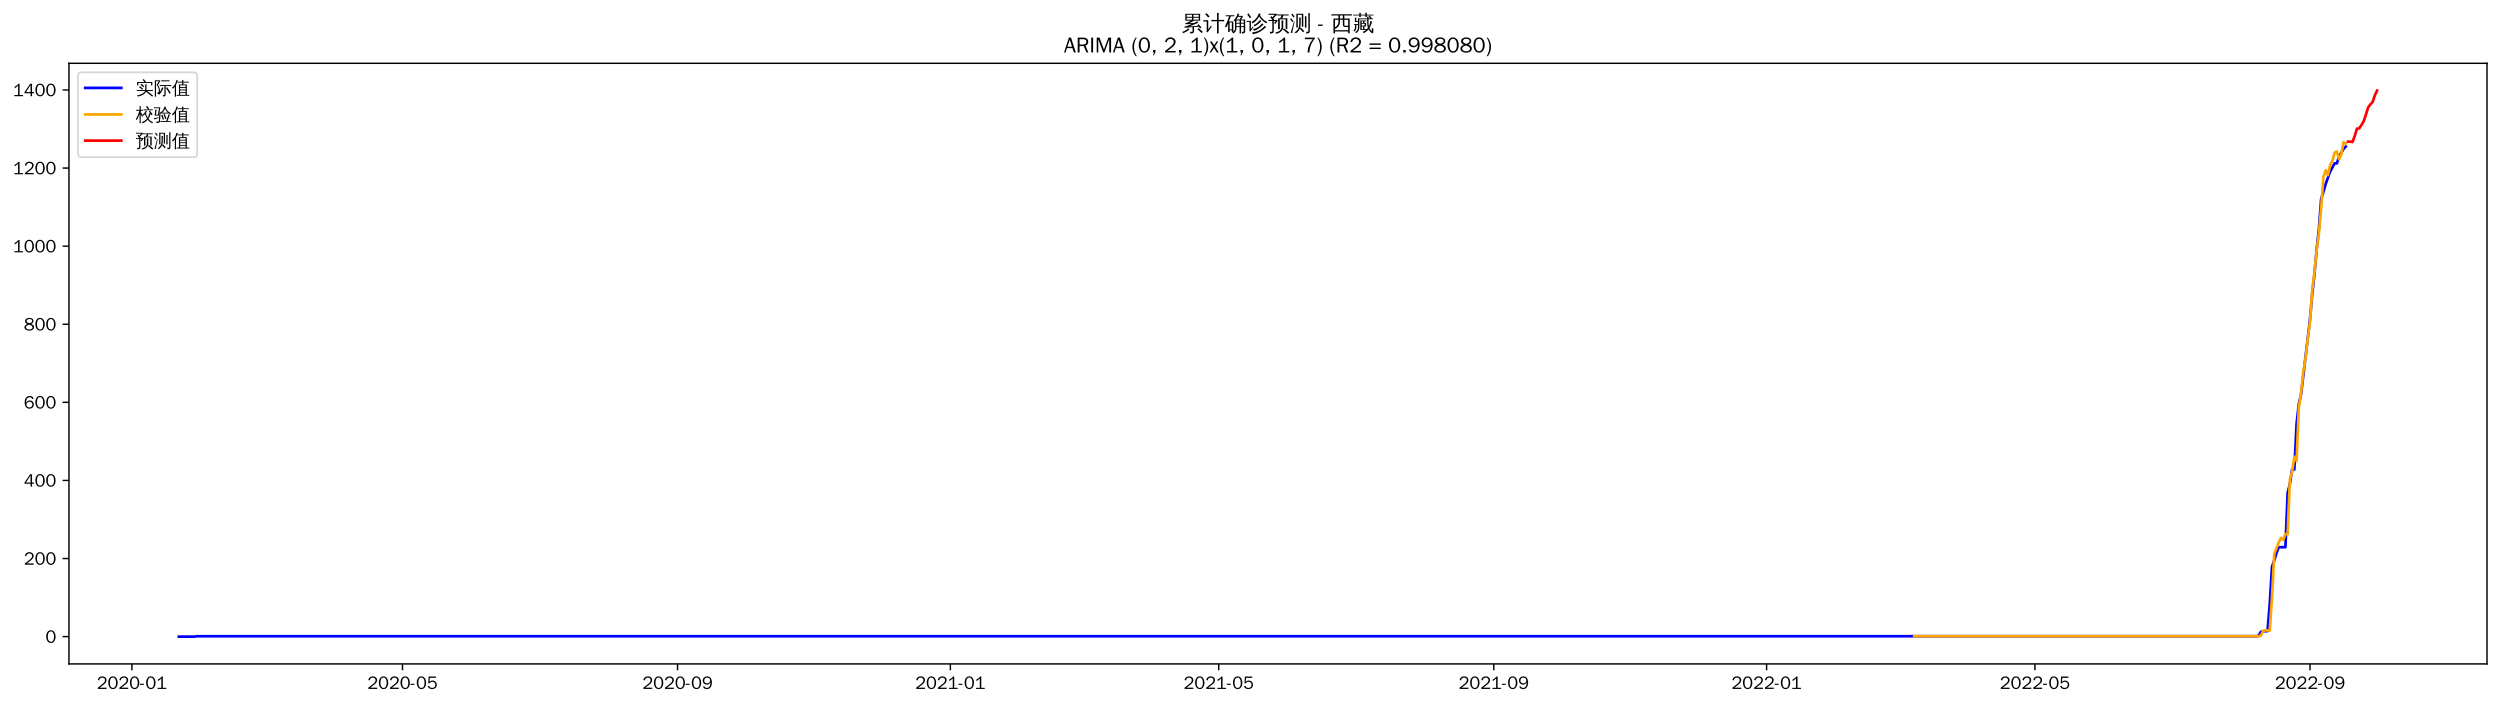
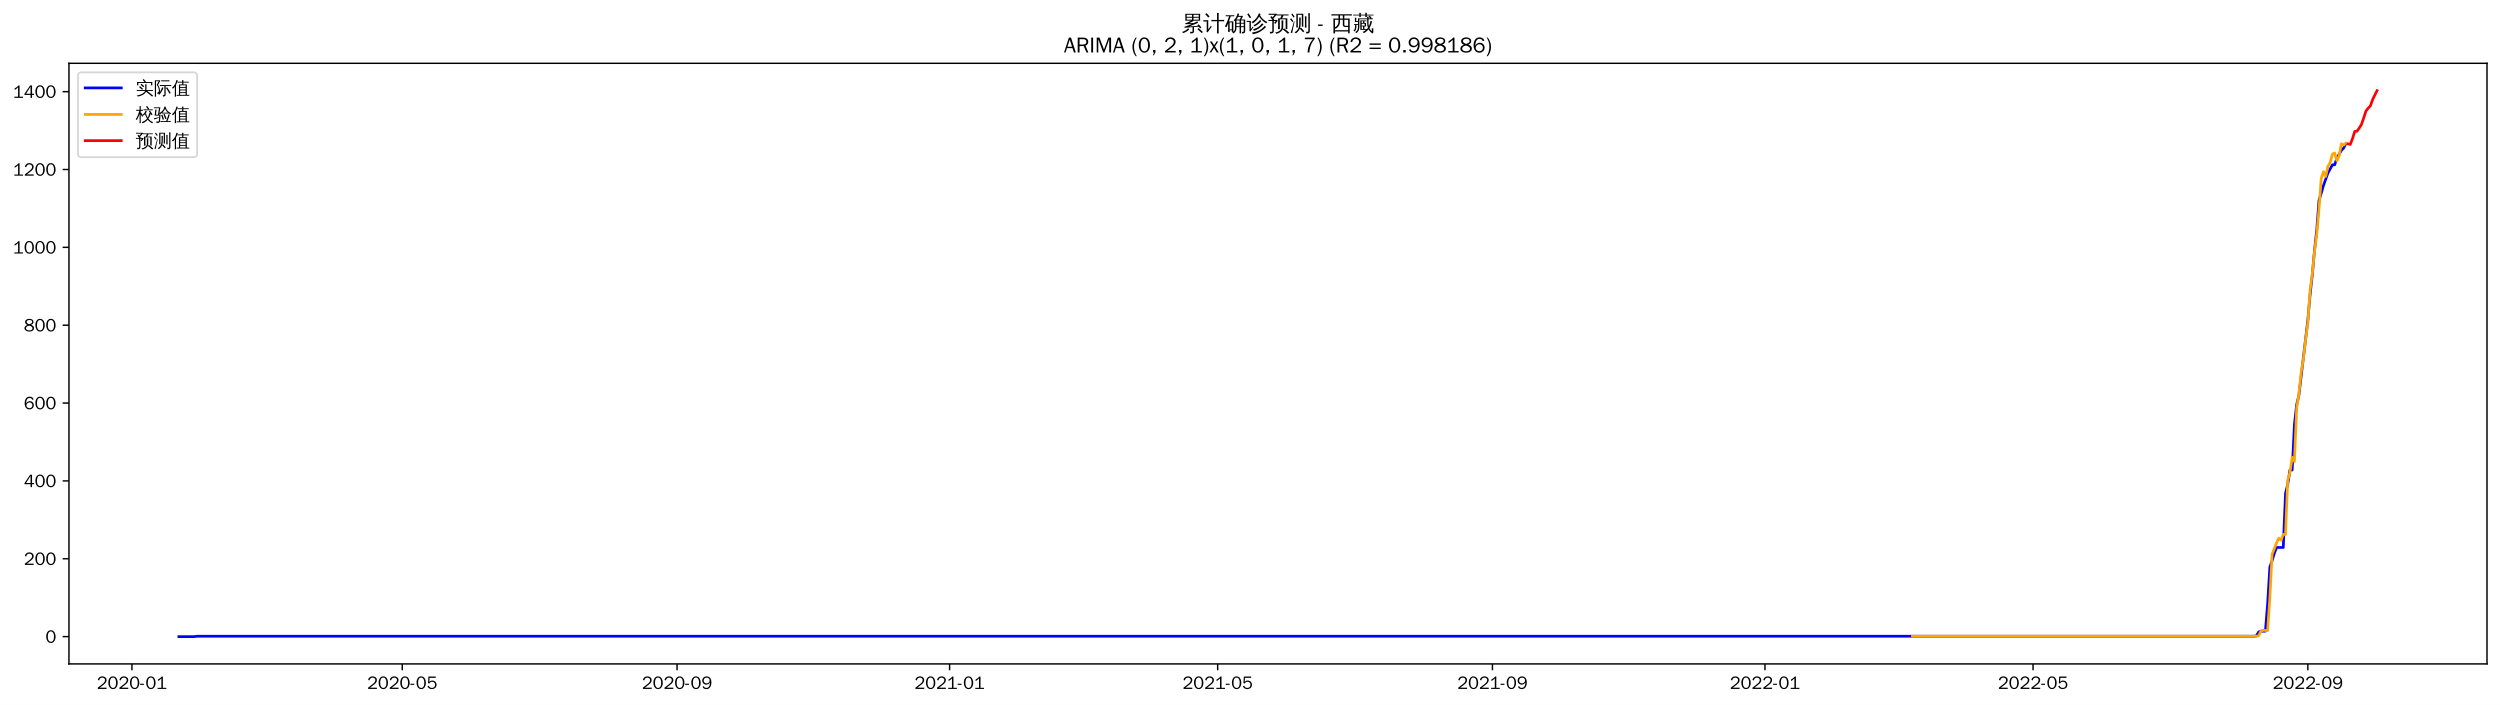
<svg xmlns="http://www.w3.org/2000/svg" xmlns:xlink="http://www.w3.org/1999/xlink" width="1384.588pt" height="390.418pt" viewBox="0 0 1384.588 390.418" version="1.1">
  <defs>
    <style type="text/css">*{stroke-linejoin: round; stroke-linecap: butt}</style>
  </defs>
  <g id="figure_1">
    <g id="patch_1">
      <path d="M 0 390.418  L 1384.588 390.418  L 1384.588 -0  L 0 -0  z " style="fill: #ffffff" />
    </g>
    <g id="axes_1">
      <g id="patch_2">
        <path d="M 38.188 367.701  L 1377.388 367.701  L 1377.388 35.061  L 38.188 35.061  z " style="fill: #ffffff" />
      </g>
      <g id="matplotlib.axis_1">
        <g id="xtick_1">
          <g id="line2d_1">
            <defs>
-               <path id="m4760e467b5" d="M 0 0  L 0 3.5  " style="stroke: #000000; stroke-width: 0.8" />
+               <path id="madda26a89b" d="M 0 0  L 0 3.5  " style="stroke: #000000; stroke-width: 0.8" />
            </defs>
            <g>
-               <use xlink:href="#m4760e467b5" x="73.052" y="367.701" style="stroke: #000000; stroke-width: 0.8" />
+               <use xlink:href="#madda26a89b" x="73.078" y="367.701" style="stroke: #000000; stroke-width: 0.8" />
            </g>
          </g>
          <g id="text_1">
-             <g transform="translate(53.56169 381.5573)scale(0.1 -0.1)">
+             <g transform="translate(53.58812 381.5573)scale(0.1 -0.1)">
              <defs>
                <path id="WenQuanYiZenHei-32" d="M 3488 0  L 369 0  L 369 456  L 2150 1850  Q 2931 2463 2931 3144  Q 2931 3619 2488 3863  Q 2231 4013 1931 4013  Q 1425 4013 1113 3619  Q 894 3356 881 3013  L 369 3169  Q 531 3981 1213 4300  Q 1544 4456 1950 4456  Q 2631 4456 3088 4044  L 3225 3888  L 3350 3706  Q 3481 3444 3481 3144  Q 3481 2313 2519 1569  L 1069 456  L 3488 456  L 3488 0  z " transform="scale(0.015625)" />
                <path id="WenQuanYiZenHei-30" d="M 3581 2175  Q 3581 1288 3169 638  Q 2713 -63 1938 -63  Q 1025 -63 563 831  Q 256 1425 256 2188  Q 256 3188 700 3819  Q 1138 4456 1888 4456  Q 2863 4456 3306 3500  Q 3581 2925 3581 2175  z M 3019 2100  Q 3019 3356 2500 3806  L 2350 3919  Q 2144 4031 1888 4031  Q 1100 4031 888 2956  Q 819 2625 819 2225  Q 819 1013 1338 569  Q 1588 356 1938 356  Q 2675 356 2925 1294  Q 3019 1663 3019 2100  z " transform="scale(0.015625)" />
                <path id="WenQuanYiZenHei-2d" d="M 1363 1444  L 0 1444  L 0 1844  L 1363 1844  L 1363 1444  z " transform="scale(0.015625)" />
                <path id="WenQuanYiZenHei-31" d="M 3556 0  L 488 0  L 488 406  L 1800 406  L 1800 3725  Q 1231 3125 588 2788  L 588 3338  Q 1456 3781 1931 4388  L 2331 4388  L 2331 406  L 3556 406  L 3556 0  z " transform="scale(0.015625)" />
              </defs>
              <use xlink:href="#WenQuanYiZenHei-32" />
              <use xlink:href="#WenQuanYiZenHei-30" x="59.961" />
              <use xlink:href="#WenQuanYiZenHei-32" x="119.922" />
              <use xlink:href="#WenQuanYiZenHei-30" x="179.883" />
              <use xlink:href="#WenQuanYiZenHei-2d" x="239.844" />
              <use xlink:href="#WenQuanYiZenHei-30" x="269.824" />
              <use xlink:href="#WenQuanYiZenHei-31" x="329.785" />
            </g>
          </g>
        </g>
        <g id="xtick_2">
          <g id="line2d_2">
            <g>
-               <use xlink:href="#m4760e467b5" x="222.911" y="367.701" style="stroke: #000000; stroke-width: 0.8" />
+               <use xlink:href="#madda26a89b" x="222.785" y="367.701" style="stroke: #000000; stroke-width: 0.8" />
            </g>
          </g>
          <g id="text_2">
-             <g transform="translate(203.4213 381.5573)scale(0.1 -0.1)">
+             <g transform="translate(203.2954 381.5573)scale(0.1 -0.1)">
              <defs>
                <path id="WenQuanYiZenHei-35" d="M 3531 1488  Q 3531 688 2913 250  Q 2456 -63 1844 -63  Q 1175 -63 706 350  Q 413 613 306 975  L 781 1131  Q 1000 538 1569 406  Q 1706 369 1856 369  Q 2550 369 2850 869  Q 3000 1131 3000 1494  Q 3000 2056 2581 2356  Q 2319 2538 1969 2538  Q 1400 2538 1031 2075  Q 981 2013 938 1938  L 500 2031  L 644 4388  L 3244 4388  L 3200 3919  L 1044 3919  L 950 2500  Q 1431 2975 2006 2975  Q 2713 2975 3163 2475  Q 3531 2063 3531 1488  z " transform="scale(0.015625)" />
              </defs>
              <use xlink:href="#WenQuanYiZenHei-32" />
              <use xlink:href="#WenQuanYiZenHei-30" x="59.961" />
              <use xlink:href="#WenQuanYiZenHei-32" x="119.922" />
              <use xlink:href="#WenQuanYiZenHei-30" x="179.883" />
              <use xlink:href="#WenQuanYiZenHei-2d" x="239.844" />
              <use xlink:href="#WenQuanYiZenHei-30" x="269.824" />
              <use xlink:href="#WenQuanYiZenHei-35" x="329.785" />
            </g>
          </g>
        </g>
        <g id="xtick_3">
          <g id="line2d_3">
            <g>
-               <use xlink:href="#m4760e467b5" x="375.248" y="367.701" style="stroke: #000000; stroke-width: 0.8" />
+               <use xlink:href="#madda26a89b" x="374.967" y="367.701" style="stroke: #000000; stroke-width: 0.8" />
            </g>
          </g>
          <g id="text_3">
-             <g transform="translate(355.7579 381.5573)scale(0.1 -0.1)">
+             <g transform="translate(355.4773 381.5573)scale(0.1 -0.1)">
              <defs>
                <path id="WenQuanYiZenHei-39" d="M 3544 2300  Q 3544 1163 3019 513  Q 2563 -63 1775 -63  Q 956 -63 563 488  Q 463 631 394 813  L 838 975  Q 1025 494 1550 388  Q 1656 369 1775 369  Q 2594 369 2900 1325  Q 3044 1769 3038 2313  L 3025 2313  Q 2675 1638 1944 1544  Q 1844 1531 1744 1531  Q 1050 1531 625 2031  Q 294 2419 294 2963  Q 294 3656 813 4094  Q 1238 4456 1819 4456  Q 2988 4456 3381 3363  Q 3544 2900 3544 2300  z M 2925 2994  Q 2925 3563 2469 3844  Q 2206 4006 1863 4006  Q 1275 4006 988 3563  Q 844 3344 825 3056  Q 819 3006 819 2956  Q 819 2413 1269 2131  Q 1538 1963 1875 1963  Q 2363 1963 2681 2350  Q 2925 2638 2925 2994  z " transform="scale(0.015625)" />
              </defs>
              <use xlink:href="#WenQuanYiZenHei-32" />
              <use xlink:href="#WenQuanYiZenHei-30" x="59.961" />
              <use xlink:href="#WenQuanYiZenHei-32" x="119.922" />
              <use xlink:href="#WenQuanYiZenHei-30" x="179.883" />
              <use xlink:href="#WenQuanYiZenHei-2d" x="239.844" />
              <use xlink:href="#WenQuanYiZenHei-30" x="269.824" />
              <use xlink:href="#WenQuanYiZenHei-39" x="329.785" />
            </g>
          </g>
        </g>
        <g id="xtick_4">
          <g id="line2d_4">
            <g>
-               <use xlink:href="#m4760e467b5" x="526.346" y="367.701" style="stroke: #000000; stroke-width: 0.8" />
+               <use xlink:href="#madda26a89b" x="525.912" y="367.701" style="stroke: #000000; stroke-width: 0.8" />
            </g>
          </g>
          <g id="text_4">
-             <g transform="translate(506.8561 381.5573)scale(0.1 -0.1)">
+             <g transform="translate(506.4218 381.5573)scale(0.1 -0.1)">
              <use xlink:href="#WenQuanYiZenHei-32" />
              <use xlink:href="#WenQuanYiZenHei-30" x="59.961" />
              <use xlink:href="#WenQuanYiZenHei-32" x="119.922" />
              <use xlink:href="#WenQuanYiZenHei-31" x="179.883" />
              <use xlink:href="#WenQuanYiZenHei-2d" x="239.844" />
              <use xlink:href="#WenQuanYiZenHei-30" x="269.824" />
              <use xlink:href="#WenQuanYiZenHei-31" x="329.785" />
            </g>
          </g>
        </g>
        <g id="xtick_5">
          <g id="line2d_5">
            <g>
-               <use xlink:href="#m4760e467b5" x="674.967" y="367.701" style="stroke: #000000; stroke-width: 0.8" />
+               <use xlink:href="#madda26a89b" x="674.382" y="367.701" style="stroke: #000000; stroke-width: 0.8" />
            </g>
          </g>
          <g id="text_5">
-             <g transform="translate(655.4772 381.5573)scale(0.1 -0.1)">
+             <g transform="translate(654.8919 381.5573)scale(0.1 -0.1)">
              <use xlink:href="#WenQuanYiZenHei-32" />
              <use xlink:href="#WenQuanYiZenHei-30" x="59.961" />
              <use xlink:href="#WenQuanYiZenHei-32" x="119.922" />
              <use xlink:href="#WenQuanYiZenHei-31" x="179.883" />
              <use xlink:href="#WenQuanYiZenHei-2d" x="239.844" />
              <use xlink:href="#WenQuanYiZenHei-30" x="269.824" />
              <use xlink:href="#WenQuanYiZenHei-35" x="329.785" />
            </g>
          </g>
        </g>
        <g id="xtick_6">
          <g id="line2d_6">
            <g>
-               <use xlink:href="#m4760e467b5" x="827.304" y="367.701" style="stroke: #000000; stroke-width: 0.8" />
+               <use xlink:href="#madda26a89b" x="826.564" y="367.701" style="stroke: #000000; stroke-width: 0.8" />
            </g>
          </g>
          <g id="text_6">
-             <g transform="translate(807.8138 381.5573)scale(0.1 -0.1)">
+             <g transform="translate(807.0737 381.5573)scale(0.1 -0.1)">
              <use xlink:href="#WenQuanYiZenHei-32" />
              <use xlink:href="#WenQuanYiZenHei-30" x="59.961" />
              <use xlink:href="#WenQuanYiZenHei-32" x="119.922" />
              <use xlink:href="#WenQuanYiZenHei-31" x="179.883" />
              <use xlink:href="#WenQuanYiZenHei-2d" x="239.844" />
              <use xlink:href="#WenQuanYiZenHei-30" x="269.824" />
              <use xlink:href="#WenQuanYiZenHei-39" x="329.785" />
            </g>
          </g>
        </g>
        <g id="xtick_7">
          <g id="line2d_7">
            <g>
-               <use xlink:href="#m4760e467b5" x="978.402" y="367.701" style="stroke: #000000; stroke-width: 0.8" />
+               <use xlink:href="#madda26a89b" x="977.508" y="367.701" style="stroke: #000000; stroke-width: 0.8" />
            </g>
          </g>
          <g id="text_7">
-             <g transform="translate(958.9119 381.5573)scale(0.1 -0.1)">
+             <g transform="translate(958.0183 381.5573)scale(0.1 -0.1)">
              <use xlink:href="#WenQuanYiZenHei-32" />
              <use xlink:href="#WenQuanYiZenHei-30" x="59.961" />
              <use xlink:href="#WenQuanYiZenHei-32" x="119.922" />
              <use xlink:href="#WenQuanYiZenHei-32" x="179.883" />
              <use xlink:href="#WenQuanYiZenHei-2d" x="239.844" />
              <use xlink:href="#WenQuanYiZenHei-30" x="269.824" />
              <use xlink:href="#WenQuanYiZenHei-31" x="329.785" />
            </g>
          </g>
        </g>
        <g id="xtick_8">
          <g id="line2d_8">
            <g>
-               <use xlink:href="#m4760e467b5" x="1127.023" y="367.701" style="stroke: #000000; stroke-width: 0.8" />
+               <use xlink:href="#madda26a89b" x="1125.978" y="367.701" style="stroke: #000000; stroke-width: 0.8" />
            </g>
          </g>
          <g id="text_8">
-             <g transform="translate(1107.533 381.5573)scale(0.1 -0.1)">
+             <g transform="translate(1106.488 381.5573)scale(0.1 -0.1)">
              <use xlink:href="#WenQuanYiZenHei-32" />
              <use xlink:href="#WenQuanYiZenHei-30" x="59.961" />
              <use xlink:href="#WenQuanYiZenHei-32" x="119.922" />
              <use xlink:href="#WenQuanYiZenHei-32" x="179.883" />
              <use xlink:href="#WenQuanYiZenHei-2d" x="239.844" />
              <use xlink:href="#WenQuanYiZenHei-30" x="269.824" />
              <use xlink:href="#WenQuanYiZenHei-35" x="329.785" />
            </g>
          </g>
        </g>
        <g id="xtick_9">
          <g id="line2d_9">
            <g>
-               <use xlink:href="#m4760e467b5" x="1279.359" y="367.701" style="stroke: #000000; stroke-width: 0.8" />
+               <use xlink:href="#madda26a89b" x="1278.16" y="367.701" style="stroke: #000000; stroke-width: 0.8" />
            </g>
          </g>
          <g id="text_9">
-             <g transform="translate(1259.87 381.5573)scale(0.1 -0.1)">
+             <g transform="translate(1258.67 381.5573)scale(0.1 -0.1)">
              <use xlink:href="#WenQuanYiZenHei-32" />
              <use xlink:href="#WenQuanYiZenHei-30" x="59.961" />
              <use xlink:href="#WenQuanYiZenHei-32" x="119.922" />
              <use xlink:href="#WenQuanYiZenHei-32" x="179.883" />
              <use xlink:href="#WenQuanYiZenHei-2d" x="239.844" />
              <use xlink:href="#WenQuanYiZenHei-30" x="269.824" />
              <use xlink:href="#WenQuanYiZenHei-39" x="329.785" />
            </g>
          </g>
        </g>
      </g>
      <g id="matplotlib.axis_2">
        <g id="ytick_1">
          <g id="line2d_10">
            <defs>
-               <path id="me47a8130c3" d="M 0 0  L -3.5 0  " style="stroke: #000000; stroke-width: 0.8" />
+               <path id="m10f6923c38" d="M 0 0  L -3.5 0  " style="stroke: #000000; stroke-width: 0.8" />
            </defs>
            <g>
-               <use xlink:href="#me47a8130c3" x="38.188" y="352.581" style="stroke: #000000; stroke-width: 0.8" />
+               <use xlink:href="#m10f6923c38" x="38.188" y="352.581" style="stroke: #000000; stroke-width: 0.8" />
            </g>
          </g>
          <g id="text_10">
            <g transform="translate(25.19063 356.0091)scale(0.1 -0.1)">
              <use xlink:href="#WenQuanYiZenHei-30" />
            </g>
          </g>
        </g>
        <g id="ytick_2">
          <g id="line2d_11">
            <g>
-               <use xlink:href="#me47a8130c3" x="38.188" y="309.331" style="stroke: #000000; stroke-width: 0.8" />
+               <use xlink:href="#m10f6923c38" x="38.188" y="309.463" style="stroke: #000000; stroke-width: 0.8" />
            </g>
          </g>
          <g id="text_11">
-             <g transform="translate(13.19688 312.7594)scale(0.1 -0.1)">
+             <g transform="translate(13.19688 312.8916)scale(0.1 -0.1)">
              <use xlink:href="#WenQuanYiZenHei-32" />
              <use xlink:href="#WenQuanYiZenHei-30" x="59.961" />
              <use xlink:href="#WenQuanYiZenHei-30" x="119.922" />
            </g>
          </g>
        </g>
        <g id="ytick_3">
          <g id="line2d_12">
            <g>
-               <use xlink:href="#me47a8130c3" x="38.188" y="266.081" style="stroke: #000000; stroke-width: 0.8" />
+               <use xlink:href="#m10f6923c38" x="38.188" y="266.346" style="stroke: #000000; stroke-width: 0.8" />
            </g>
          </g>
          <g id="text_12">
-             <g transform="translate(13.19688 269.5096)scale(0.1 -0.1)">
+             <g transform="translate(13.19688 269.774)scale(0.1 -0.1)">
              <defs>
                <path id="WenQuanYiZenHei-34" d="M 3631 1025  L 2913 1025  L 2913 0  L 2381 0  L 2381 1025  L 219 1025  L 219 1388  L 2225 4388  L 2913 4388  L 2913 1444  L 3631 1444  L 3631 1025  z M 2381 1444  L 2381 3963  L 788 1444  L 2381 1444  z " transform="scale(0.015625)" />
              </defs>
              <use xlink:href="#WenQuanYiZenHei-34" />
              <use xlink:href="#WenQuanYiZenHei-30" x="59.961" />
              <use xlink:href="#WenQuanYiZenHei-30" x="119.922" />
            </g>
          </g>
        </g>
        <g id="ytick_4">
          <g id="line2d_13">
            <g>
-               <use xlink:href="#me47a8130c3" x="38.188" y="222.832" style="stroke: #000000; stroke-width: 0.8" />
+               <use xlink:href="#m10f6923c38" x="38.188" y="223.228" style="stroke: #000000; stroke-width: 0.8" />
            </g>
          </g>
          <g id="text_13">
-             <g transform="translate(13.19688 226.2598)scale(0.1 -0.1)">
+             <g transform="translate(13.19688 226.6565)scale(0.1 -0.1)">
              <defs>
                <path id="WenQuanYiZenHei-36" d="M 3550 1431  Q 3550 725 3006 288  Q 2581 -63 1994 -63  Q 1013 -63 563 825  Q 288 1363 288 2081  Q 288 3294 856 3938  Q 1319 4456 2075 4456  Q 2969 4456 3363 3756  Q 3431 3631 3481 3481  L 2988 3350  Q 2750 3994 2075 4006  Q 1056 4006 844 2669  Q 794 2356 794 1981  L 806 1981  Q 1006 2506 1544 2744  Q 1819 2869 2119 2869  Q 2788 2869 3213 2375  Q 3550 1975 3550 1431  z M 3038 1406  Q 3038 1906 2656 2213  Q 2381 2431 2038 2431  Q 1525 2431 1181 2044  Q 919 1744 919 1356  Q 919 881 1344 581  Q 1631 375 1981 375  Q 2519 375 2838 781  Q 3038 1050 3038 1406  z " transform="scale(0.015625)" />
              </defs>
              <use xlink:href="#WenQuanYiZenHei-36" />
              <use xlink:href="#WenQuanYiZenHei-30" x="59.961" />
              <use xlink:href="#WenQuanYiZenHei-30" x="119.922" />
            </g>
          </g>
        </g>
        <g id="ytick_5">
          <g id="line2d_14">
            <g>
-               <use xlink:href="#me47a8130c3" x="38.188" y="179.582" style="stroke: #000000; stroke-width: 0.8" />
+               <use xlink:href="#m10f6923c38" x="38.188" y="180.111" style="stroke: #000000; stroke-width: 0.8" />
            </g>
          </g>
          <g id="text_14">
-             <g transform="translate(13.19688 183.01)scale(0.1 -0.1)">
+             <g transform="translate(13.19688 183.539)scale(0.1 -0.1)">
              <defs>
                <path id="WenQuanYiZenHei-38" d="M 3619 1175  Q 3619 431 2850 100  Q 2444 -63 1944 -63  Q 1231 -63 725 269  Q 225 594 225 1125  Q 225 1881 1269 2281  Q 719 2481 519 2938  Q 444 3119 444 3319  Q 444 4000 1144 4294  Q 1519 4456 1963 4456  Q 2669 4456 3094 4094  Q 3425 3813 3425 3369  Q 3425 2638 2575 2356  Q 3231 2056 3450 1725  Q 3619 1488 3619 1175  z M 2944 3344  Q 2944 3906 2288 4019  Q 2138 4044 1969 4044  Q 1438 4044 1163 3775  Q 1000 3613 1000 3375  Q 1000 2925 1594 2663  Q 1756 2588 1931 2550  Q 2581 2725 2788 2956  Q 2944 3125 2944 3344  z M 3075 1094  Q 3075 1738 1875 2050  Q 1094 1881 850 1463  Q 763 1313 763 1131  Q 763 569 1456 406  Q 1681 344 1944 344  Q 2519 344 2850 619  Q 3075 813 3075 1094  z " transform="scale(0.015625)" />
              </defs>
              <use xlink:href="#WenQuanYiZenHei-38" />
              <use xlink:href="#WenQuanYiZenHei-30" x="59.961" />
              <use xlink:href="#WenQuanYiZenHei-30" x="119.922" />
            </g>
          </g>
        </g>
        <g id="ytick_6">
          <g id="line2d_15">
            <g>
-               <use xlink:href="#me47a8130c3" x="38.188" y="136.332" style="stroke: #000000; stroke-width: 0.8" />
+               <use xlink:href="#m10f6923c38" x="38.188" y="136.993" style="stroke: #000000; stroke-width: 0.8" />
            </g>
          </g>
          <g id="text_15">
-             <g transform="translate(7.2 139.7603)scale(0.1 -0.1)">
+             <g transform="translate(7.2 140.4214)scale(0.1 -0.1)">
              <use xlink:href="#WenQuanYiZenHei-31" />
              <use xlink:href="#WenQuanYiZenHei-30" x="59.961" />
              <use xlink:href="#WenQuanYiZenHei-30" x="119.922" />
              <use xlink:href="#WenQuanYiZenHei-30" x="179.883" />
            </g>
          </g>
        </g>
        <g id="ytick_7">
          <g id="line2d_16">
            <g>
-               <use xlink:href="#me47a8130c3" x="38.188" y="93.082" style="stroke: #000000; stroke-width: 0.8" />
+               <use xlink:href="#m10f6923c38" x="38.188" y="93.876" style="stroke: #000000; stroke-width: 0.8" />
            </g>
          </g>
          <g id="text_16">
-             <g transform="translate(7.2 96.51051)scale(0.1 -0.1)">
+             <g transform="translate(7.2 97.30387)scale(0.1 -0.1)">
              <use xlink:href="#WenQuanYiZenHei-31" />
              <use xlink:href="#WenQuanYiZenHei-32" x="59.961" />
              <use xlink:href="#WenQuanYiZenHei-30" x="119.922" />
              <use xlink:href="#WenQuanYiZenHei-30" x="179.883" />
            </g>
          </g>
        </g>
        <g id="ytick_8">
          <g id="line2d_17">
            <g>
-               <use xlink:href="#me47a8130c3" x="38.188" y="49.833" style="stroke: #000000; stroke-width: 0.8" />
+               <use xlink:href="#m10f6923c38" x="38.188" y="50.758" style="stroke: #000000; stroke-width: 0.8" />
            </g>
          </g>
          <g id="text_17">
-             <g transform="translate(7.2 53.26074)scale(0.1 -0.1)">
+             <g transform="translate(7.2 54.18632)scale(0.1 -0.1)">
              <use xlink:href="#WenQuanYiZenHei-31" />
              <use xlink:href="#WenQuanYiZenHei-34" x="59.961" />
              <use xlink:href="#WenQuanYiZenHei-30" x="119.922" />
              <use xlink:href="#WenQuanYiZenHei-30" x="179.883" />
            </g>
          </g>
        </g>
      </g>
      <g id="line2d_18">
-         <path d="M 99.06 352.581  L 107.73 352.581  L 108.968 352.365  L 1249.635 352.365  L 1250.874 352.149  L 1252.112 349.986  L 1253.351 349.554  L 1255.828 349.554  L 1257.066 334.416  L 1258.305 313.872  L 1259.543 310.412  L 1260.782 306.304  L 1262.02 303.06  L 1265.736 303.06  L 1266.974 273.001  L 1268.213 268.028  L 1269.451 260.026  L 1270.69 260.026  L 1271.928 234.725  L 1273.167 223.697  L 1274.405 218.507  L 1279.359 176.771  L 1280.598 162.715  L 1281.837 151.686  L 1283.075 137.846  L 1284.314 126.601  L 1285.552 110.166  L 1286.791 106.274  L 1288.029 101.949  L 1290.506 95.029  L 1292.983 90.487  L 1294.222 90.487  L 1295.46 86.811  L 1297.937 82.486  L 1299.176 81.189  L 1299.176 81.189  " clip-path="url(#p62c14e5d08)" style="fill: none; stroke: #0000ff; stroke-width: 1.5; stroke-linecap: square" />
+         <path d="M 99.06 352.581  L 107.721 352.581  L 108.958 352.365  L 1248.466 352.365  L 1249.703 352.15  L 1250.94 349.994  L 1252.178 349.563  L 1254.652 349.563  L 1255.889 334.472  L 1257.127 313.991  L 1258.364 310.541  L 1259.601 306.445  L 1260.838 303.211  L 1264.55 303.211  L 1265.787 273.245  L 1267.025 268.286  L 1268.262 260.309  L 1269.499 260.309  L 1270.737 235.086  L 1271.974 224.091  L 1273.211 218.917  L 1278.16 177.308  L 1279.397 163.295  L 1280.635 152.3  L 1281.872 138.502  L 1283.109 127.292  L 1284.346 110.907  L 1285.584 107.027  L 1286.821 102.715  L 1289.295 95.816  L 1291.77 91.289  L 1293.007 91.289  L 1294.244 87.624  L 1296.719 83.312  L 1297.956 82.018  L 1299.193 79.647  L 1299.193 79.647  " clip-path="url(#pbbc6b042f4)" style="fill: none; stroke: #0000ff; stroke-width: 1.5; stroke-linecap: square" />
      </g>
      <g id="line2d_19">
-         <path d="M 1060.143 352.365  L 1250.874 352.365  L 1252.112 352.103  L 1253.351 349.499  L 1254.589 349.078  L 1257.066 349.256  L 1258.305 331.021  L 1259.543 306.84  L 1262.02 300.522  L 1263.259 297.924  L 1264.497 298.996  L 1265.736 295.792  L 1266.974 295.862  L 1268.213 265.655  L 1269.451 261.457  L 1270.69 252.985  L 1271.928 255.222  L 1273.167 225.643  L 1274.405 217.741  L 1275.644 205.927  L 1276.882 198.428  L 1278.121 187.59  L 1279.359 178.239  L 1280.598 160.543  L 1281.837 150.761  L 1283.075 138.407  L 1284.314 128.919  L 1285.552 115.082  L 1286.791 98.078  L 1288.029 94.303  L 1289.268 96.963  L 1290.506 91.3  L 1291.745 89.189  L 1292.983 84.593  L 1294.222 83.893  L 1295.46 88.229  L 1296.699 85.53  L 1297.937 78.716  L 1299.176 79.539  L 1299.176 79.539  " clip-path="url(#p62c14e5d08)" style="fill: none; stroke: #ffa500; stroke-width: 1.5; stroke-linecap: square" />
+         <path d="M 1059.167 352.365  L 1249.703 352.365  L 1250.94 352.105  L 1252.178 349.507  L 1253.415 349.087  L 1255.889 349.266  L 1257.127 331.078  L 1258.364 306.962  L 1260.838 300.674  L 1262.076 298.087  L 1263.313 299.16  L 1264.55 295.954  L 1265.787 296.026  L 1267.025 265.915  L 1268.262 261.731  L 1269.499 253.287  L 1270.737 255.525  L 1271.974 226.023  L 1273.211 218.133  L 1274.448 206.328  L 1275.686 198.9  L 1276.923 188.096  L 1278.16 178.777  L 1279.397 161.112  L 1280.635 151.378  L 1281.872 139.1  L 1283.109 129.614  L 1284.346 115.8  L 1285.584 98.838  L 1286.821 95.094  L 1288.058 97.72  L 1289.295 92.096  L 1290.533 89.95  L 1291.77 85.424  L 1293.007 84.724  L 1294.244 89.07  L 1295.482 86.352  L 1296.719 79.617  L 1297.956 80.398  L 1299.193 79.336  L 1299.193 79.336  " clip-path="url(#pbbc6b042f4)" style="fill: none; stroke: #ffa500; stroke-width: 1.5; stroke-linecap: square" />
      </g>
      <g id="line2d_20">
-         <path d="M 1300.414 78.435  L 1301.653 78.415  L 1302.891 78.641  L 1304.13 75.302  L 1305.368 71.258  L 1306.607 71.109  L 1307.845 69.276  L 1309.084 67.183  L 1310.322 63.439  L 1311.561 59.547  L 1312.799 57.808  L 1314.038 56.496  L 1315.276 52.829  L 1316.515 50.181  " clip-path="url(#p62c14e5d08)" style="fill: none; stroke: #ff0000; stroke-width: 1.5; stroke-linecap: square" />
+         <path d="M 1300.431 79.697  L 1301.668 80  L 1302.905 76.745  L 1304.142 72.813  L 1305.38 72.686  L 1306.617 70.918  L 1307.854 68.953  L 1309.091 65.329  L 1310.329 61.554  L 1311.566 59.904  L 1312.803 58.658  L 1314.04 55.139  L 1315.278 52.601  L 1316.515 50.181  " clip-path="url(#pbbc6b042f4)" style="fill: none; stroke: #ff0000; stroke-width: 1.5; stroke-linecap: square" />
      </g>
      <g id="patch_3">
        <path d="M 38.188 367.701  L 38.188 35.061  " style="fill: none; stroke: #000000; stroke-width: 0.8; stroke-linejoin: miter; stroke-linecap: square" />
      </g>
      <g id="patch_4">
        <path d="M 1377.388 367.701  L 1377.388 35.061  " style="fill: none; stroke: #000000; stroke-width: 0.8; stroke-linejoin: miter; stroke-linecap: square" />
      </g>
      <g id="patch_5">
        <path d="M 38.188 367.701  L 1377.388 367.701  " style="fill: none; stroke: #000000; stroke-width: 0.8; stroke-linejoin: miter; stroke-linecap: square" />
      </g>
      <g id="patch_6">
        <path d="M 38.188 35.061  L 1377.388 35.061  " style="fill: none; stroke: #000000; stroke-width: 0.8; stroke-linejoin: miter; stroke-linecap: square" />
      </g>
      <g id="text_18">
        <g transform="translate(654.3903 17.04188)scale(0.12 -0.12)">
          <defs>
            <path id="WenQuanYiZenHei-7d2f" d="M 5963 -681  Q 5363 -81 4706 456  L 5000 819  Q 5675 269 6294 -350  L 5963 -681  z M 1944 738  Q 2094 556 2281 413  Q 1575 -356 375 -706  Q 350 -481 200 -319  Q 725 -181 1122 69  Q 1519 319 1944 738  z M 3244 -169  L 3244 1063  L 869 881  L 850 1181  Q 1431 1325 2969 1988  L 1119 1931  L 1113 2231  Q 1350 2263 1862 2497  Q 2375 2731 2800 2988  L 1094 2988  Q 1169 4006 1094 5019  L 5506 5019  Q 5425 4006 5500 2988  L 3431 2988  Q 3475 2931 3525 2875  Q 2856 2494 2281 2256  L 3388 2269  L 3650 2288  Q 4338 2606 4650 2800  Q 4744 2563 4881 2344  Q 4644 2225 3975 1956  L 2269 1281  L 4444 1425  L 4813 1469  L 4681 1588  L 4988 1938  Q 5481 1500 5863 963  L 5481 694  Q 5300 950 5081 1188  L 4463 1163  L 3669 1100  L 3669 -250  Q 3669 -444 3488 -594  Q 3225 -819 2569 -813  Q 2638 -513 2431 -294  Q 2619 -319 2900 -322  Q 3181 -325 3212 -294  Q 3244 -263 3244 -169  z M 3513 4131  L 5081 4131  L 5081 4725  L 3513 4725  L 3513 4131  z M 3088 4131  L 3088 4725  L 1519 4725  L 1519 4131  L 3088 4131  z M 3513 3856  L 3513 3288  L 5081 3288  L 5081 3856  L 3513 3856  z M 3088 3856  L 1519 3856  L 1519 3288  L 3088 3288  L 3088 3856  z " transform="scale(0.015625)" />
            <path id="WenQuanYiZenHei-8ba1" d="M 4569 -769  Q 4313 -738 4056 -769  Q 4081 -294 4081 175  L 4081 2806  L 3213 2806  Q 2813 2806 2413 2788  Q 2438 3000 2413 3219  Q 2813 3200 3213 3200  L 4081 3200  L 4081 4313  Q 4081 4788 4056 5263  Q 4313 5231 4569 5263  Q 4550 4788 4550 4313  L 4550 3200  L 5381 3200  Q 5781 3200 6181 3219  Q 6163 3000 6181 2788  Q 5781 2806 5381 2806  L 4550 2806  L 4550 175  Q 4550 -294 4569 -769  z M 38 2725  Q 63 2931 38 3138  Q 419 3119 800 3119  L 1481 3119  L 1481 425  L 2044 1150  L 2250 1488  L 2525 1188  L 2313 950  L 1294 -488  L 963 -231  Q 1025 -94 1025 63  L 1025 2744  L 800 2744  Q 419 2744 38 2725  z M 1450 3913  Q 1094 4438 600 4831  L 913 5225  Q 1488 4769 1869 4194  L 1450 3913  z " transform="scale(0.015625)" />
            <path id="WenQuanYiZenHei-786e" d="M 4794 -769  Q 4563 -744 4331 -769  Q 4350 -344 4350 81  L 4350 1081  L 3419 1081  L 3419 788  Q 3419 225 3150 -194  Q 2881 -613 2456 -806  Q 2375 -569 2150 -444  Q 2531 -344 2765 -15  Q 3000 313 3000 788  L 2994 2919  L 2888 2813  Q 2769 3000 2563 3081  Q 3044 3494 3309 3969  Q 3575 4444 3763 5119  Q 3981 5044 4213 5013  Q 4144 4700 4025 4400  L 5238 4400  L 5306 4050  Q 5213 4031 5163 3947  Q 5113 3863 4813 3325  L 5994 3325  L 5994 -150  Q 5981 -519 5738 -656  Q 5469 -806 5069 -806  Q 5125 -525 4956 -294  Q 5100 -313 5290 -316  Q 5481 -319 5525 -278  Q 5569 -238 5569 25  L 5569 1081  L 4769 1081  L 4769 81  Q 4769 -344 4794 -769  z M 4769 1344  L 5569 1344  L 5569 2100  L 4769 2100  L 4769 1344  z M 4350 1344  L 4350 2100  L 3413 2100  L 3419 1344  L 4350 1344  z M 4769 2363  L 5569 2363  L 5569 3038  L 4769 3038  L 4769 2363  z M 4350 2363  L 4350 3038  L 3413 3038  L 3413 2363  L 4350 2363  z M 3375 3325  L 4350 3325  L 4344 3331  L 4775 4113  L 3894 4113  Q 3688 3700 3375 3325  z M 481 1069  Q 281 1194 -25 1188  Q 775 2750 1244 4294  L 869 4294  Q 563 4294 250 4275  Q 269 4438 250 4594  Q 563 4581 869 4581  L 2156 4581  Q 2463 4581 2775 4594  Q 2756 4438 2775 4275  Q 2463 4294 2156 4294  L 1744 4294  L 1181 2763  L 2494 2763  L 2494 -338  L 2050 -338  L 2050 156  L 1406 156  Q 1406 -94 1419 -350  Q 1181 -325 938 -350  Q 956 75 956 500  L 956 2181  L 769 1713  Q 631 1388 481 1069  z M 2050 2475  L 1400 2475  L 1400 425  L 2050 425  L 2050 2475  z " transform="scale(0.015625)" />
            <path id="WenQuanYiZenHei-8bca" d="M 5369 1456  Q 5556 1256 5775 1100  Q 5038 344 4081 -225  Q 3106 -819 1788 -1006  Q 1788 -725 1631 -500  Q 3363 -306 4406 519  Q 4919 956 5369 1456  z M 4594 2219  Q 4781 2031 5013 1881  Q 3625 394 2150 -25  Q 2113 250 1913 444  Q 2475 594 3015 850  Q 3556 1106 3919 1463  Q 4275 1819 4594 2219  z M 3969 3188  Q 4150 3013 4356 2881  Q 3625 1913 2306 1275  Q 2244 1500 2056 1644  Q 2619 1900 3053 2256  Q 3488 2613 3969 3188  z M 5813 2194  Q 4525 2913 3731 4188  Q 2919 2844 1813 2163  Q 1700 2413 1456 2550  Q 1950 2844 2400 3231  Q 2850 3619 3113 4063  Q 3413 4581 3644 5163  Q 3881 5038 4144 4963  Q 4056 4775 3963 4594  Q 4325 3919 4844 3441  Q 5363 2963 6175 2538  Q 5931 2431 5813 2194  z M 31 2613  Q 50 2775 31 2938  Q 325 2925 619 2925  L 1275 2925  L 1275 506  L 1675 1006  L 1831 1250  L 2038 1013  L 1881 838  L 1100 -256  L 825 -25  Q 869 81 869 200  L 869 2625  L 31 2613  z M 950 3713  Q 606 4325 200 4881  L 556 5163  Q 981 4588 1338 3944  L 950 3713  z " transform="scale(0.015625)" />
            <path id="WenQuanYiZenHei-9884" d="M 1206 19  L 1206 2888  L 669 2888  Q 356 2888 50 2869  Q 63 3044 50 3213  Q 363 3194 669 3194  L 1250 3194  Q 950 3631 606 4031  L 963 4338  L 1263 3975  L 1913 4719  L 731 4719  Q 419 4719 106 4706  Q 125 4875 106 5044  Q 419 5031 731 5031  L 2481 5031  L 2544 4663  Q 2394 4613 2256 4466  Q 2119 4319 1525 3631  Q 1656 3444 1788 3250  L 1700 3194  L 2700 3194  L 2763 2825  Q 2656 2819 2613 2763  L 2100 2038  L 1750 2288  L 2175 2888  L 1638 2888  L 1638 -150  Q 1638 -525 1363 -669  Q 1075 -819 525 -813  Q 594 -513 388 -294  Q 575 -313 837 -316  Q 1100 -319 1153 -272  Q 1206 -225 1206 19  z M 5813 -888  Q 5100 -225 4306 375  L 4669 719  Q 5481 106 6219 -575  L 5813 -888  z M 2375 -906  Q 2294 -631 2025 -506  Q 2769 -431 3353 19  Q 3938 469 3938 1069  L 3938 2200  Q 3938 2625 3913 3050  Q 4188 3025 4456 3050  Q 4431 2625 4431 2200  L 4431 1069  Q 4431 681 4225 319  Q 3644 -606 2375 -906  z M 3444 488  Q 3169 513 2894 488  Q 2919 913 2919 1338  L 2919 3675  Q 3219 3675 3525 3675  Q 3750 4013 3931 4525  L 3238 4525  Q 2888 4525 2538 4513  Q 2556 4669 2538 4831  Q 2888 4813 3238 4813  L 5313 4813  Q 5663 4813 6006 4831  Q 5988 4669 6006 4513  Q 5663 4525 5313 4525  L 4481 4525  Q 4388 4088 4088 3675  L 5644 3675  L 5644 513  L 5144 513  L 5144 3388  L 3894 3388  L 3875 3363  Q 3863 3375 3844 3388  Q 3631 3388 3413 3388  L 3419 1338  Q 3419 913 3444 488  z " transform="scale(0.015625)" />
            <path id="WenQuanYiZenHei-6d4b" d="M 5450 138  L 5450 4306  Q 5450 4750 5425 5188  Q 5663 5163 5906 5188  Q 5881 4750 5881 4306  L 5881 -38  Q 5888 -569 5519 -719  Q 5194 -831 4825 -813  Q 4894 -519 4694 -281  Q 4869 -306 5094 -309  Q 5319 -313 5384 -256  Q 5450 -200 5450 138  z M 4900 938  Q 4663 963 4419 938  Q 4444 1375 4444 1819  L 4444 3381  Q 4444 3819 4419 4263  Q 4663 4238 4900 4263  Q 4875 3819 4875 3381  L 4875 1819  Q 4875 1375 4900 938  z M 2750 2025  L 2750 3038  Q 2750 3481 2725 3919  Q 2963 3894 3206 3919  Q 3181 3481 3181 3038  L 3181 2025  Q 3181 1263 2919 625  L 3231 956  Q 3781 431 4256 -150  L 3888 -456  Q 3431 106 2906 600  Q 2531 -288 1738 -769  Q 1606 -519 1338 -450  Q 1988 -156 2369 478  Q 2750 1113 2750 2025  z M 2363 969  Q 2119 994 1881 969  Q 1906 1406 1906 1850  L 1906 5038  L 3956 5031  L 3956 1200  L 3525 1200  L 3525 4713  L 2338 4713  L 2338 1850  Q 2338 1406 2363 969  z M 663 -738  Q 481 -588 206 -575  Q 400 -69 606 581  Q 813 1231 1200 2838  L 1381 2706  L 875 338  L 663 -738  z M 1006 2856  L 731 2550  L 75 3400  L 350 3713  L 1006 2856  z M 1088 3913  Q 781 4388 425 4800  L 694 5125  Q 1069 4688 1388 4188  L 1088 3913  z " transform="scale(0.015625)" />
            <path id="WenQuanYiZenHei-20" transform="scale(0.015625)" />
            <path id="WenQuanYiZenHei-897f" d="M 700 3606  L 2188 3606  L 2188 4513  L 844 4513  Q 481 4513 113 4494  Q 138 4694 113 4888  Q 481 4869 844 4869  L 5406 4869  Q 5769 4869 6138 4888  Q 6113 4694 6138 4494  Q 5769 4513 5406 4513  L 3925 4513  L 3925 3606  L 5506 3606  L 5506 -763  L 5050 -763  L 5050 -200  L 1169 -200  Q 1175 -488 1188 -775  Q 938 -750 694 -775  Q 713 -319 713 144  L 700 3606  z M 3475 3250  L 2638 3250  L 2638 2663  Q 2638 1950 2234 1378  Q 1831 806 1188 556  Q 1175 594 1163 631  L 1163 163  L 5050 163  L 5050 1119  L 4144 1119  Q 3869 1119 3672 1312  Q 3475 1506 3475 1781  L 3475 3250  z M 3925 3250  L 3925 1781  Q 3925 1656 3987 1565  Q 4050 1475 4150 1475  L 5050 1475  L 5050 3250  L 3925 3250  z M 2188 3250  L 1156 3250  L 1163 1063  Q 1625 1269 1906 1700  Q 2188 2131 2188 2663  L 2188 3250  z M 3475 3606  L 3475 4513  L 2638 4513  L 2638 3606  L 3475 3606  z " transform="scale(0.015625)" />
            <path id="WenQuanYiZenHei-85cf" d="M 4781 1294  Q 5088 2000 5213 2869  Q 5450 2819 5694 2819  Q 5531 1719 4938 800  Q 5181 213 5663 -169  Q 5663 331 5638 825  Q 5831 681 6075 688  Q 6125 69 6056 -544  Q 6044 -700 5900 -750  Q 5819 -775 5744 -731  Q 5056 -300 4675 438  Q 4075 -319 3250 -725  Q 3169 -488 2969 -344  Q 3488 -100 3931 263  L 2244 263  L 2238 3063  L 2638 3063  L 2638 3050  Q 2638 3050 3588 3050  Q 3819 3050 4050 3063  Q 4038 2938 4050 2813  L 3456 2825  L 3456 2306  L 3938 2306  L 3938 1288  Q 3694 1288 3456 1288  L 3456 519  L 4200 519  L 4200 513  Q 4363 675 4494 844  Q 4269 1488 4269 2269  L 4269 3400  L 1956 3400  L 1950 1094  Q 1938 169 1469 -338  Q 1288 -550 1038 -694  Q 938 -475 713 -381  Q 1531 -50 1556 1094  L 1556 1725  L 1088 1725  L 1088 1250  Q 1088 350 569 -219  Q 419 -38 181 6  Q 694 406 694 1250  L 694 1725  Q 550 1719 406 1713  Q 425 1856 406 1994  Q 663 1981 919 1981  L 1556 1981  L 1556 2600  L 650 2600  L 650 3050  Q 650 3450 631 3856  Q 850 3831 1069 3856  Q 1044 3450 1044 3050  L 1044 2856  L 1556 2856  L 1556 3656  L 4263 3656  L 4256 4156  Q 4475 4131 4694 4156  L 4681 3656  L 5144 3656  L 4706 4206  L 5050 4475  L 5594 3781  L 5431 3656  L 5950 3669  Q 5938 3525 5950 3388  Q 5694 3400 5438 3400  L 4681 3400  L 4663 2275  Q 4675 1769 4781 1294  z M 3056 1288  L 2644 1288  L 2644 519  L 3056 519  L 3056 1288  z M 3544 2081  L 2638 2081  L 2644 1519  L 3544 1519  L 3544 2081  z M 3056 2306  L 3056 2825  L 2638 2825  Q 2638 2569 2638 2306  L 3056 2306  z M 4175 4044  Q 3938 4063 3706 4044  Q 3725 4288 3725 4519  L 2381 4519  Q 2388 4281 2400 4044  Q 2169 4063 1938 4044  Q 1950 4288 1956 4519  L 719 4519  Q 419 4519 119 4506  Q 131 4638 119 4763  Q 419 4750 719 4750  L 1956 4750  Q 1950 5025 1938 5294  Q 2169 5275 2400 5294  Q 2381 5019 2381 4750  L 3725 4750  Q 3725 5031 3706 5306  Q 3938 5288 4175 5306  Q 4156 5025 4150 4750  L 5531 4750  Q 5831 4750 6131 4763  Q 6119 4638 6131 4506  Q 5831 4519 5531 4519  L 4156 4519  Q 4156 4281 4175 4044  z " transform="scale(0.015625)" />
          </defs>
          <use xlink:href="#WenQuanYiZenHei-7d2f" />
          <use xlink:href="#WenQuanYiZenHei-8ba1" x="100" />
          <use xlink:href="#WenQuanYiZenHei-786e" x="200" />
          <use xlink:href="#WenQuanYiZenHei-8bca" x="300" />
          <use xlink:href="#WenQuanYiZenHei-9884" x="400" />
          <use xlink:href="#WenQuanYiZenHei-6d4b" x="500" />
          <use xlink:href="#WenQuanYiZenHei-20" x="600" />
          <use xlink:href="#WenQuanYiZenHei-2d" x="629.98" />
          <use xlink:href="#WenQuanYiZenHei-20" x="659.961" />
          <use xlink:href="#WenQuanYiZenHei-897f" x="689.941" />
          <use xlink:href="#WenQuanYiZenHei-85cf" x="789.941" />
        </g>
        <g transform="translate(589.1797 29.061)scale(0.12 -0.12)">
          <defs>
            <path id="WenQuanYiZenHei-41" d="M 3550 0  L 2988 0  L 2550 1281  L 919 1281  L 531 0  L 69 0  L 1494 4388  L 2125 4388  L 3550 0  z M 2425 1694  L 1756 3800  L 1075 1694  L 2425 1694  z " transform="scale(0.015625)" />
            <path id="WenQuanYiZenHei-52" d="M 3675 0  L 3100 0  L 2288 1900  L 1069 1900  L 1069 0  L 519 0  L 519 4388  L 2163 4388  Q 3006 4388 3400 3900  Q 3581 3663 3625 3325  Q 3631 3250 3631 3163  Q 3631 2594 3219 2244  Q 3038 2100 2813 2038  L 3675 0  z M 3081 3169  Q 3081 3825 2356 3906  Q 2263 3919 2163 3919  L 1069 3919  L 1069 2350  L 2100 2350  Q 2906 2350 3044 2919  Q 3081 3031 3081 3169  z " transform="scale(0.015625)" />
            <path id="WenQuanYiZenHei-49" d="M 1100 0  L 550 0  L 550 4388  L 1100 4388  L 1100 0  z " transform="scale(0.015625)" />
            <path id="WenQuanYiZenHei-4d" d="M 4756 0  L 4206 0  L 4206 3831  L 4181 3831  L 2788 0  L 2419 0  L 1000 3831  L 975 3831  L 975 0  L 513 0  L 513 4388  L 1331 4388  L 2656 875  L 3950 4388  L 4756 4388  L 4756 0  z " transform="scale(0.015625)" />
            <path id="WenQuanYiZenHei-28" d="M 1606 -1094  L 1275 -1094  Q 475 -100 338 1231  Q 319 1438 319 1656  Q 319 3031 1156 4244  Q 1213 4313 1269 4388  L 1600 4388  Q 806 3169 794 1681  Q 794 188 1606 -1094  z " transform="scale(0.015625)" />
            <path id="WenQuanYiZenHei-2c" d="M 1363 75  L 881 -825  L 606 -825  L 994 0  L 656 0  L 656 738  L 1363 738  L 1363 75  z " transform="scale(0.015625)" />
            <path id="WenQuanYiZenHei-29" d="M 1600 1656  Q 1600 306 869 -788  Q 769 -950 644 -1094  L 313 -1094  Q 1125 188 1125 1681  Q 1125 3169 338 4363  Q 325 4375 319 4388  L 650 4388  Q 1525 3231 1594 1863  Q 1600 1763 1600 1656  z " transform="scale(0.015625)" />
            <path id="WenQuanYiZenHei-78" d="M 2806 0  L 2213 0  L 1394 1319  L 544 0  L 50 0  L 1144 1681  L 163 3250  L 744 3250  L 1431 2138  L 2144 3250  L 2631 3250  L 1681 1794  L 2806 0  z " transform="scale(0.015625)" />
            <path id="WenQuanYiZenHei-37" d="M 3400 4056  Q 1838 2175 1838 0  L 1275 0  Q 1269 1438 2056 2825  Q 2381 3400 2825 3913  L 444 3913  L 500 4388  L 3400 4388  L 3400 4056  z " transform="scale(0.015625)" />
            <path id="WenQuanYiZenHei-3d" d="M 3569 2256  L 263 2256  L 263 2675  L 3569 2675  L 3569 2256  z M 3569 1019  L 263 1019  L 263 1431  L 3569 1431  L 3569 1019  z " transform="scale(0.015625)" />
            <path id="WenQuanYiZenHei-2e" d="M 1344 0  L 631 0  L 631 725  L 1344 725  L 1344 0  z " transform="scale(0.015625)" />
          </defs>
          <use xlink:href="#WenQuanYiZenHei-41" />
          <use xlink:href="#WenQuanYiZenHei-52" x="55.957" />
          <use xlink:href="#WenQuanYiZenHei-49" x="117.871" />
          <use xlink:href="#WenQuanYiZenHei-4d" x="143.848" />
          <use xlink:href="#WenQuanYiZenHei-41" x="225.781" />
          <use xlink:href="#WenQuanYiZenHei-20" x="281.738" />
          <use xlink:href="#WenQuanYiZenHei-28" x="311.719" />
          <use xlink:href="#WenQuanYiZenHei-30" x="341.699" />
          <use xlink:href="#WenQuanYiZenHei-2c" x="401.66" />
          <use xlink:href="#WenQuanYiZenHei-20" x="431.641" />
          <use xlink:href="#WenQuanYiZenHei-32" x="461.621" />
          <use xlink:href="#WenQuanYiZenHei-2c" x="521.582" />
          <use xlink:href="#WenQuanYiZenHei-20" x="551.562" />
          <use xlink:href="#WenQuanYiZenHei-31" x="581.543" />
          <use xlink:href="#WenQuanYiZenHei-29" x="641.504" />
          <use xlink:href="#WenQuanYiZenHei-78" x="671.484" />
          <use xlink:href="#WenQuanYiZenHei-28" x="715.43" />
          <use xlink:href="#WenQuanYiZenHei-31" x="745.41" />
          <use xlink:href="#WenQuanYiZenHei-2c" x="805.371" />
          <use xlink:href="#WenQuanYiZenHei-20" x="835.352" />
          <use xlink:href="#WenQuanYiZenHei-30" x="865.332" />
          <use xlink:href="#WenQuanYiZenHei-2c" x="925.293" />
          <use xlink:href="#WenQuanYiZenHei-20" x="955.273" />
          <use xlink:href="#WenQuanYiZenHei-31" x="985.254" />
          <use xlink:href="#WenQuanYiZenHei-2c" x="1045.215" />
          <use xlink:href="#WenQuanYiZenHei-20" x="1075.195" />
          <use xlink:href="#WenQuanYiZenHei-37" x="1105.176" />
          <use xlink:href="#WenQuanYiZenHei-29" x="1165.137" />
          <use xlink:href="#WenQuanYiZenHei-20" x="1195.117" />
          <use xlink:href="#WenQuanYiZenHei-28" x="1225.098" />
          <use xlink:href="#WenQuanYiZenHei-52" x="1255.078" />
          <use xlink:href="#WenQuanYiZenHei-32" x="1316.992" />
          <use xlink:href="#WenQuanYiZenHei-20" x="1376.953" />
          <use xlink:href="#WenQuanYiZenHei-3d" x="1406.934" />
          <use xlink:href="#WenQuanYiZenHei-20" x="1466.895" />
          <use xlink:href="#WenQuanYiZenHei-30" x="1496.875" />
          <use xlink:href="#WenQuanYiZenHei-2e" x="1556.836" />
          <use xlink:href="#WenQuanYiZenHei-39" x="1586.816" />
          <use xlink:href="#WenQuanYiZenHei-39" x="1646.777" />
          <use xlink:href="#WenQuanYiZenHei-38" x="1706.738" />
-           <use xlink:href="#WenQuanYiZenHei-30" x="1766.699" />
+           <use xlink:href="#WenQuanYiZenHei-31" x="1766.699" />
          <use xlink:href="#WenQuanYiZenHei-38" x="1826.66" />
-           <use xlink:href="#WenQuanYiZenHei-30" x="1886.621" />
+           <use xlink:href="#WenQuanYiZenHei-36" x="1886.621" />
          <use xlink:href="#WenQuanYiZenHei-29" x="1946.582" />
        </g>
      </g>
      <g id="legend_1">
        <g id="patch_7">
          <path d="M 45.188 87.056  L 107.188 87.056  Q 109.188 87.056 109.188 85.056  L 109.188 42.061  Q 109.188 40.061 107.188 40.061  L 45.188 40.061  Q 43.188 40.061 43.188 42.061  L 43.188 85.056  Q 43.188 87.056 45.188 87.056  z " style="fill: #ffffff; opacity: 0.8; stroke: #cccccc; stroke-linejoin: miter" />
        </g>
        <g id="line2d_21">
          <path d="M 47.188 48.695  L 57.188 48.695  L 67.188 48.695  " style="fill: none; stroke: #0000ff; stroke-width: 1.5; stroke-linecap: square" />
        </g>
        <g id="text_19">
          <g transform="translate(75.1875 52.19537)scale(0.1 -0.1)">
            <defs>
              <path id="WenQuanYiZenHei-5b9e" d="M 1025 1175  Q 694 1175 356 1163  Q 375 1344 356 1525  Q 694 1506 1025 1506  L 3363 1506  L 3363 2625  Q 3363 3075 3338 3519  Q 3581 3494 3825 3519  Q 3800 3075 3800 2625  L 3800 1506  L 5406 1506  Q 5744 1506 6075 1525  Q 6056 1344 6075 1163  Q 5744 1175 5406 1175  L 4038 1175  L 4981 456  L 6131 -488  L 5819 -856  L 4681 75  L 3638 875  Q 3313 231 2475 -231  Q 1638 -694 700 -825  Q 638 -519 344 -400  Q 1450 -319 2406 244  Q 3113 656 3300 1175  L 1025 1175  z M 2263 1581  Q 1763 2081 1200 2513  L 1494 2894  Q 2081 2444 2600 1919  L 2263 1581  z M 2638 2500  Q 2219 2963 1731 3363  L 2044 3738  Q 2556 3313 3000 2819  L 2638 2500  z M 919 3156  L 481 3156  L 481 4344  L 3069 4344  Q 2794 4731 2469 5081  L 2825 5413  Q 3256 4944 3613 4413  L 3513 4344  L 5869 4344  L 5869 3156  L 5425 3156  L 5425 4013  L 919 4013  L 919 3156  z " transform="scale(0.015625)" />
              <path id="WenQuanYiZenHei-9645" d="M 6000 431  L 5569 194  L 4963 1219  L 4313 2219  L 4719 2494  L 5375 1481  L 6000 431  z M 2956 2450  Q 3181 2344 3419 2294  Q 3006 1038 1944 -188  Q 1794 -6 1569 56  Q 2069 600 2372 1156  Q 2675 1713 2956 2450  z M 3750 25  L 3750 2913  L 2819 2913  Q 2475 2913 2125 2894  Q 2144 3081 2125 3269  Q 2475 3256 2819 3256  L 5469 3256  Q 5819 3256 6163 3269  Q 6144 3081 6163 2894  Q 5813 2913 5469 2913  L 4194 2913  L 4194 -144  Q 4194 -725 3456 -813  L 3263 -825  Q 3325 -506 3125 -250  Q 3250 -281 3394 -306  Q 3663 -313 3706 -272  Q 3750 -231 3750 25  z M 5544 4950  Q 5525 4756 5544 4569  Q 5194 4588 4844 4588  L 3325 4588  Q 2975 4588 2625 4569  Q 2644 4756 2625 4950  Q 2975 4931 3325 4931  L 4844 4931  Q 5194 4931 5544 4950  z M 819 -850  Q 581 -825 344 -850  Q 369 -419 369 19  L 363 4938  L 2256 4938  L 2256 4625  Q 2150 4513 2075 4375  L 1481 3238  Q 2181 2319 2181 1156  Q 2144 400 1569 163  L 1406 88  Q 1288 300 1138 481  Q 1294 538 1450 606  Q 1763 744 1794 1156  Q 1794 1744 1600 2300  Q 1406 2856 1038 3313  L 1725 4625  L 788 4625  L 794 19  Q 794 -419 819 -850  z " transform="scale(0.015625)" />
              <path id="WenQuanYiZenHei-503c" d="M 6175 -219  Q 6156 -388 6175 -556  Q 5863 -544 5550 -544  L 2313 -544  Q 2000 -544 1688 -556  Q 1706 -388 1688 -219  L 2506 -231  L 2506 3469  L 3644 3469  L 3644 4119  L 2638 4119  Q 2325 4119 2013 4100  Q 2031 4269 2013 4438  Q 2325 4425 2638 4425  L 3638 4425  Q 3638 4719 3619 5013  Q 3856 4988 4094 5013  Q 4075 4719 4075 4425  L 5344 4425  Q 5650 4425 5963 4438  Q 5950 4269 5963 4100  Q 5656 4119 5344 4119  L 4069 4119  L 4069 3469  L 5300 3469  L 5300 -231  L 5550 -231  Q 5863 -231 6175 -219  z M 4869 2556  L 4869 3156  L 2931 3156  Q 2931 2850 2931 2556  L 4869 2556  z M 4869 1669  L 4869 2250  L 2931 2250  L 2931 1669  L 4869 1669  z M 4869 731  L 4869 1363  L 2931 1363  L 2931 731  L 4869 731  z M 4869 -231  L 4869 425  L 2931 425  L 2931 -231  L 4869 -231  z M 2106 4925  Q 1856 4075 1463 3338  L 1463 31  Q 1463 -413 1481 -850  Q 1256 -825 1031 -850  Q 1050 -413 1050 31  L 1050 2681  Q 750 2269 375 1931  Q 238 2156 0 2256  Q 331 2544 619 2875  Q 1094 3425 1300 3950  Q 1494 4469 1625 5050  Q 1850 4963 2106 4925  z " transform="scale(0.015625)" />
            </defs>
            <use xlink:href="#WenQuanYiZenHei-5b9e" />
            <use xlink:href="#WenQuanYiZenHei-9645" x="100" />
            <use xlink:href="#WenQuanYiZenHei-503c" x="200" />
          </g>
        </g>
        <g id="line2d_22">
          <path d="M 47.188 63.373  L 57.188 63.373  L 67.188 63.373  " style="fill: none; stroke: #ffa500; stroke-width: 1.5; stroke-linecap: square" />
        </g>
        <g id="text_20">
          <g transform="translate(75.1875 66.8735)scale(0.1 -0.1)">
            <defs>
              <path id="WenQuanYiZenHei-6821" d="M 5256 2463  Q 5025 1475 4494 706  Q 5125 -94 6175 -544  Q 5950 -663 5850 -900  Q 4906 -494 4250 381  Q 3931 0 3475 -350  Q 3019 -700 2388 -919  Q 2338 -656 2138 -475  Q 3306 -69 4006 738  Q 3563 1444 3300 2331  Q 3050 2050 2706 1800  Q 2606 2000 2406 2106  Q 2900 2444 3181 2938  Q 3350 3225 3488 3538  Q 3700 3431 3925 3369  Q 3763 2894 3425 2475  L 3650 2531  Q 3888 1675 4244 1075  Q 4469 1444 4603 1937  Q 4738 2431 4775 2688  Q 4963 2644 5150 2625  Q 4919 2969 4663 3294  L 5038 3588  Q 5544 2925 5975 2213  L 5569 1969  L 5256 2463  z M 6006 4050  Q 5988 3881 6006 3713  Q 5694 3725 5381 3725  L 3413 3725  Q 3100 3725 2788 3713  Q 2806 3881 2788 4050  Q 3100 4031 3413 4031  L 4325 4031  Q 4019 4525 3644 4969  L 4000 5275  Q 4413 4788 4750 4244  L 4406 4031  L 5381 4031  Q 5694 4031 6006 4050  z M 406 263  Q 238 431 -25 469  Q 194 825 466 1337  Q 738 1850 925 2406  Q 1113 2963 1256 3519  L 825 3519  Q 506 3519 188 3500  Q 206 3700 188 3900  Q 506 3881 825 3881  L 1363 3881  L 1363 4263  Q 1363 4719 1338 5175  Q 1556 5150 1775 5175  Q 1756 4719 1756 4263  L 1756 3881  L 2525 3900  Q 2506 3700 2525 3500  L 1756 3519  L 1756 2738  L 1931 2881  Q 2306 2300 2613 1650  L 2231 1413  Q 2081 1725 1919 2019  L 1756 2300  L 1756 69  Q 1756 -388 1775 -850  Q 1556 -825 1338 -850  Q 1363 -388 1363 69  L 1363 2438  Q 925 1144 406 263  z " transform="scale(0.015625)" />
              <path id="WenQuanYiZenHei-9a8c" d="M 5981 -106  Q 5963 -275 5981 -444  Q 5669 -431 5356 -431  L 2969 -431  Q 2656 -431 2350 -444  Q 2363 -275 2350 -106  Q 2656 -125 2969 -125  L 4369 -125  Q 4600 431 4881 1288  L 5206 2300  Q 5425 2206 5663 2163  Q 5375 1188 4831 -125  L 5356 -125  Q 5669 -125 5981 -106  z M 4063 594  Q 3788 1425 3425 2219  L 3856 2419  Q 4225 1600 4513 744  L 4063 594  z M 3163 363  Q 2931 1200 2613 2006  L 3056 2175  Q 3381 1350 3619 488  L 3163 363  z M 4581 2550  L 3513 2550  Q 3200 2550 2888 2538  Q 2900 2663 2894 2769  Q 2569 2488 2206 2300  Q 2113 2550 1894 2700  Q 2488 2975 2975 3463  Q 3269 3756 3394 4006  Q 3644 4513 3794 5063  Q 4038 4975 4294 4931  Q 4250 4806 4206 4681  Q 4475 3888 5025 3388  Q 5519 2938 6169 2650  Q 5938 2538 5838 2300  Q 5513 2456 5200 2700  Q 5200 2619 5206 2538  Q 4894 2550 4581 2550  z M 3513 2863  L 4994 2869  Q 4344 3438 3988 4194  Q 3594 3406 3013 2869  Q 3263 2863 3513 2863  z M 206 444  Q 188 756 44 963  Q 319 956 650 1003  Q 981 1050 1731 1281  L 1738 1006  Q 800 719 206 444  z M 525 4000  Q 744 3950 994 3944  Q 925 3519 875 3081  L 763 2144  L 1475 2144  L 1831 4444  L 663 4444  Q 350 4444 38 4431  Q 56 4600 38 4769  Q 350 4756 663 4756  L 2313 4756  L 1913 2144  L 2375 2144  L 2200 -200  Q 2188 -425 1988 -588  Q 1694 -800 1181 -788  L 944 -788  Q 1000 -450 788 -269  Q 1013 -294 1334 -287  Q 1656 -281 1715 -243  Q 1775 -206 1781 -50  L 1925 1831  L 294 1831  L 444 3131  Q 500 3569 525 4000  z " transform="scale(0.015625)" />
            </defs>
            <use xlink:href="#WenQuanYiZenHei-6821" />
            <use xlink:href="#WenQuanYiZenHei-9a8c" x="100" />
            <use xlink:href="#WenQuanYiZenHei-503c" x="200" />
          </g>
        </g>
        <g id="line2d_23">
          <path d="M 47.188 77.895  L 57.188 77.895  L 67.188 77.895  " style="fill: none; stroke: #ff0000; stroke-width: 1.5; stroke-linecap: square" />
        </g>
        <g id="text_21">
          <g transform="translate(75.1875 81.39538)scale(0.1 -0.1)">
            <use xlink:href="#WenQuanYiZenHei-9884" />
            <use xlink:href="#WenQuanYiZenHei-6d4b" x="100" />
            <use xlink:href="#WenQuanYiZenHei-503c" x="200" />
          </g>
        </g>
      </g>
    </g>
  </g>
  <defs>
-     <clipPath id="p62c14e5d08">
+     <clipPath id="pbbc6b042f4">
      <rect x="38.188" y="35.061" width="1339.2" height="332.64" />
    </clipPath>
  </defs>
</svg>
